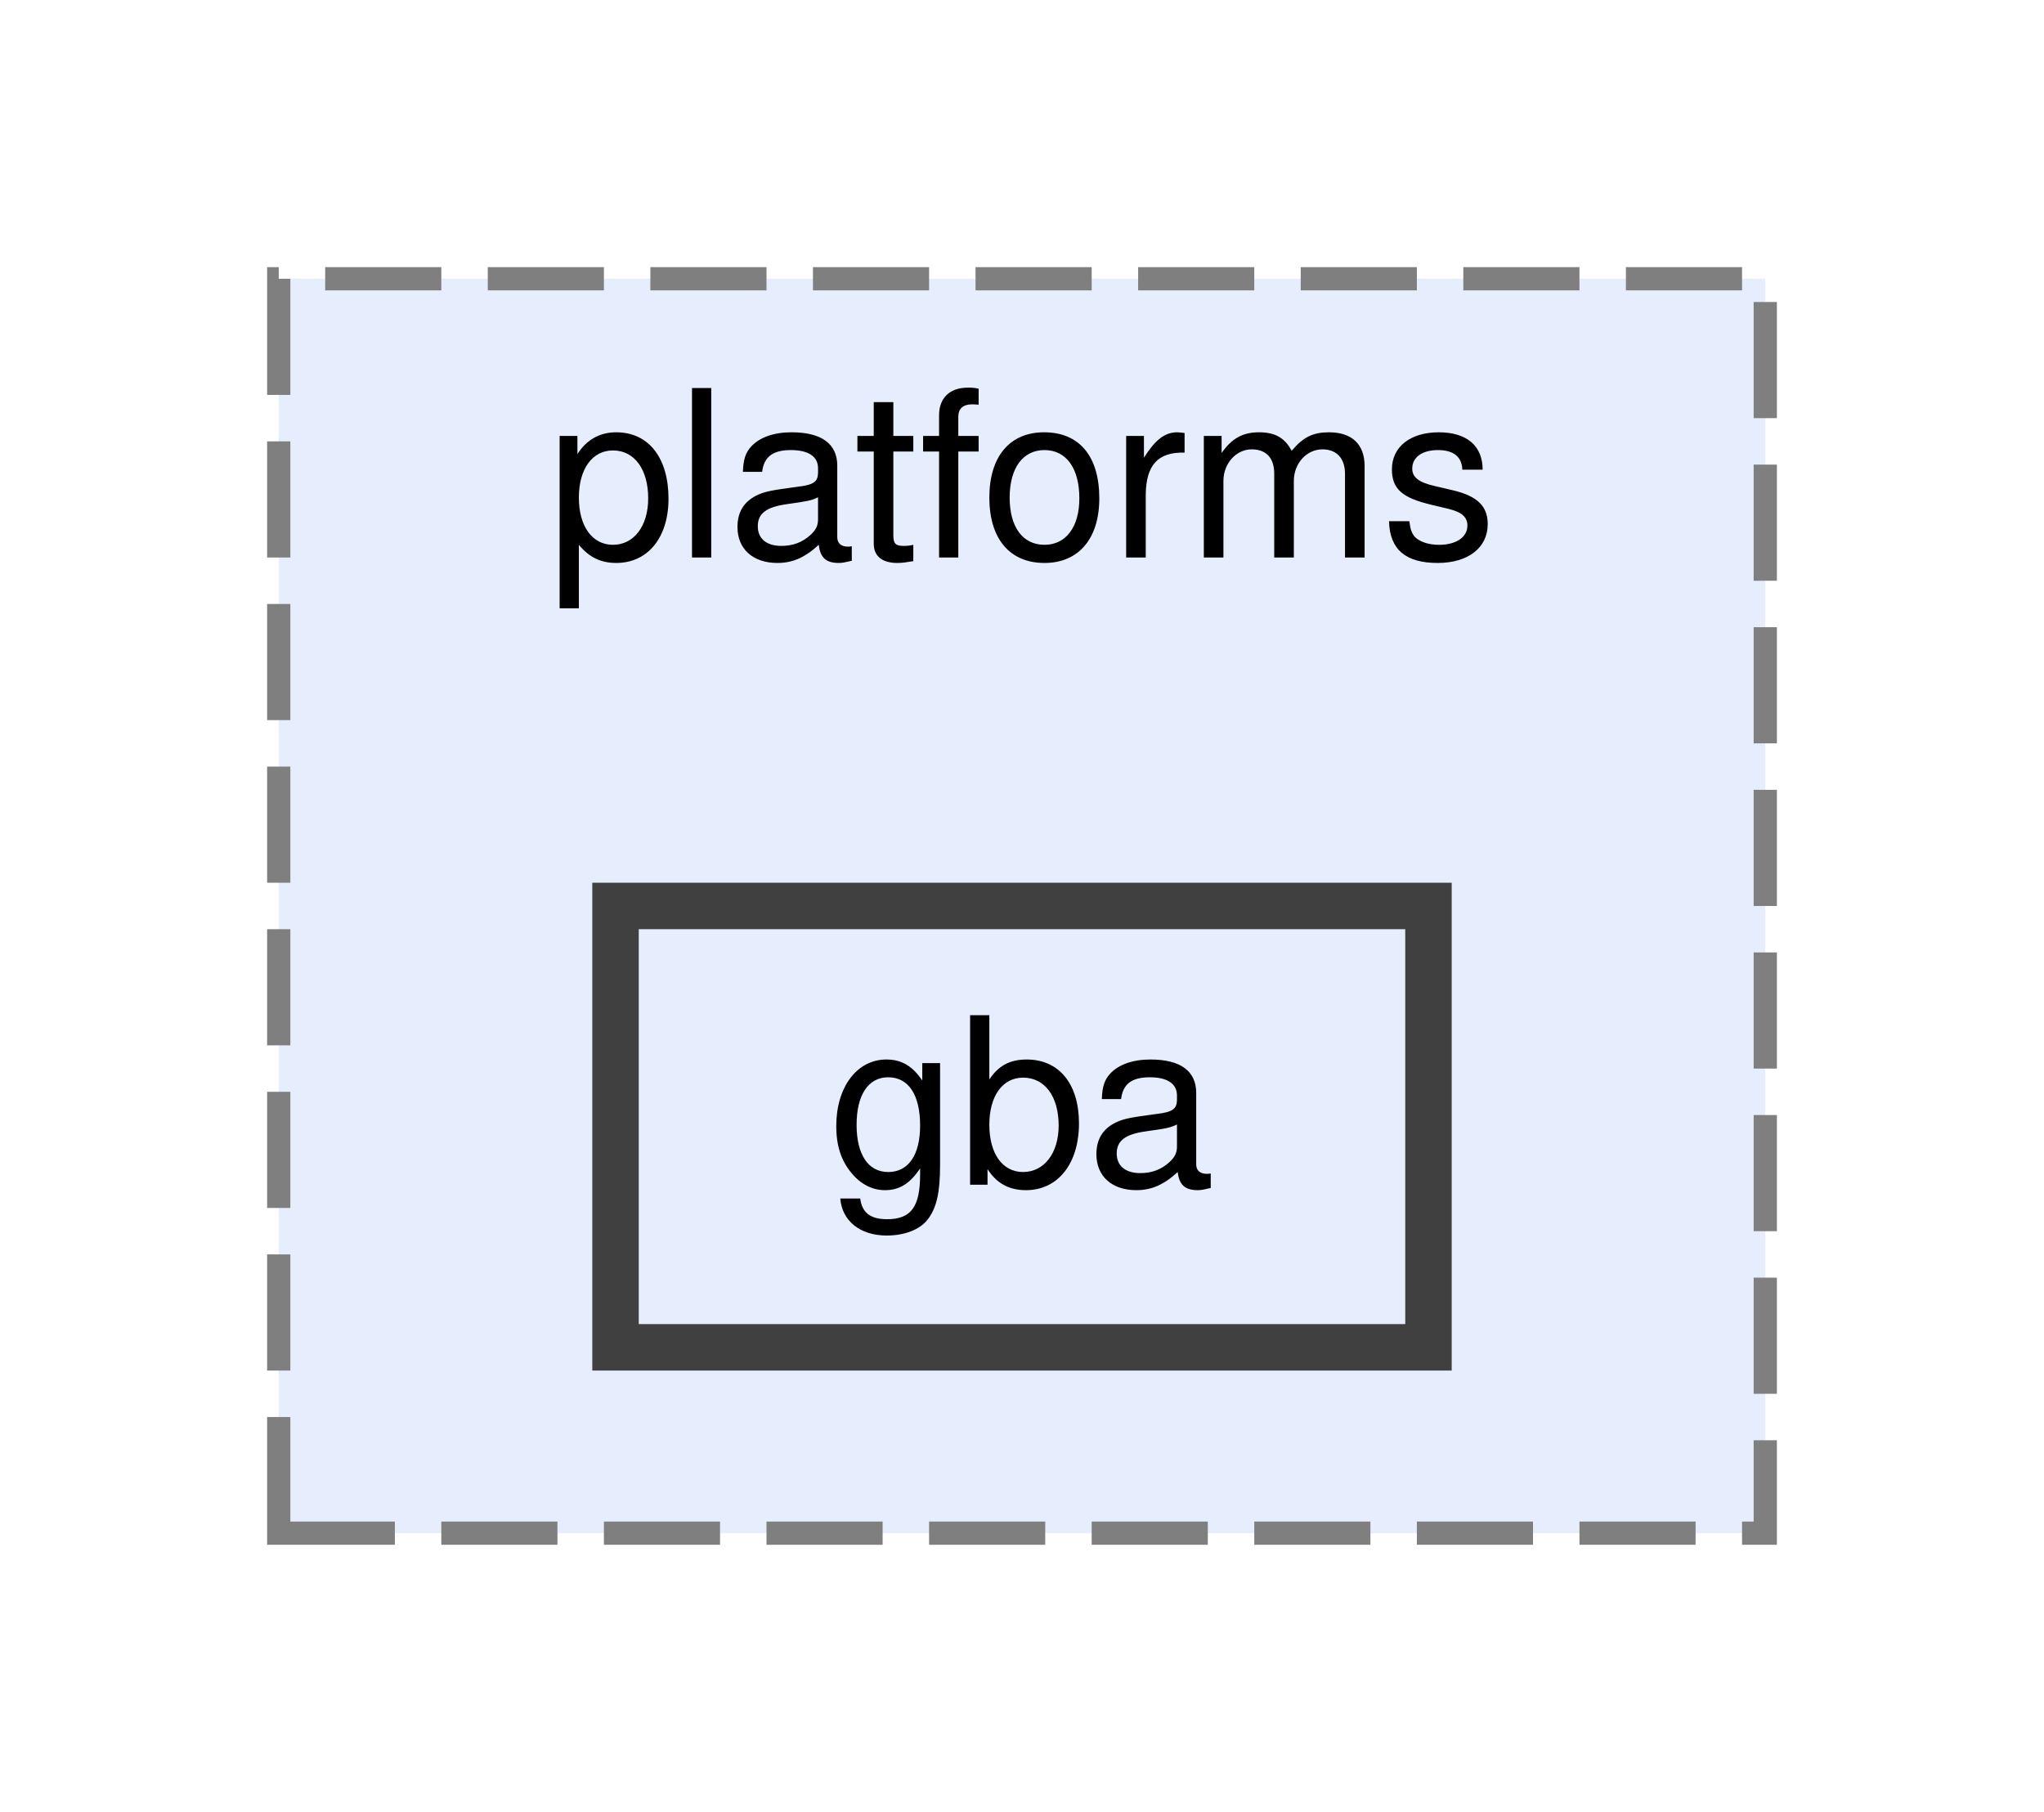
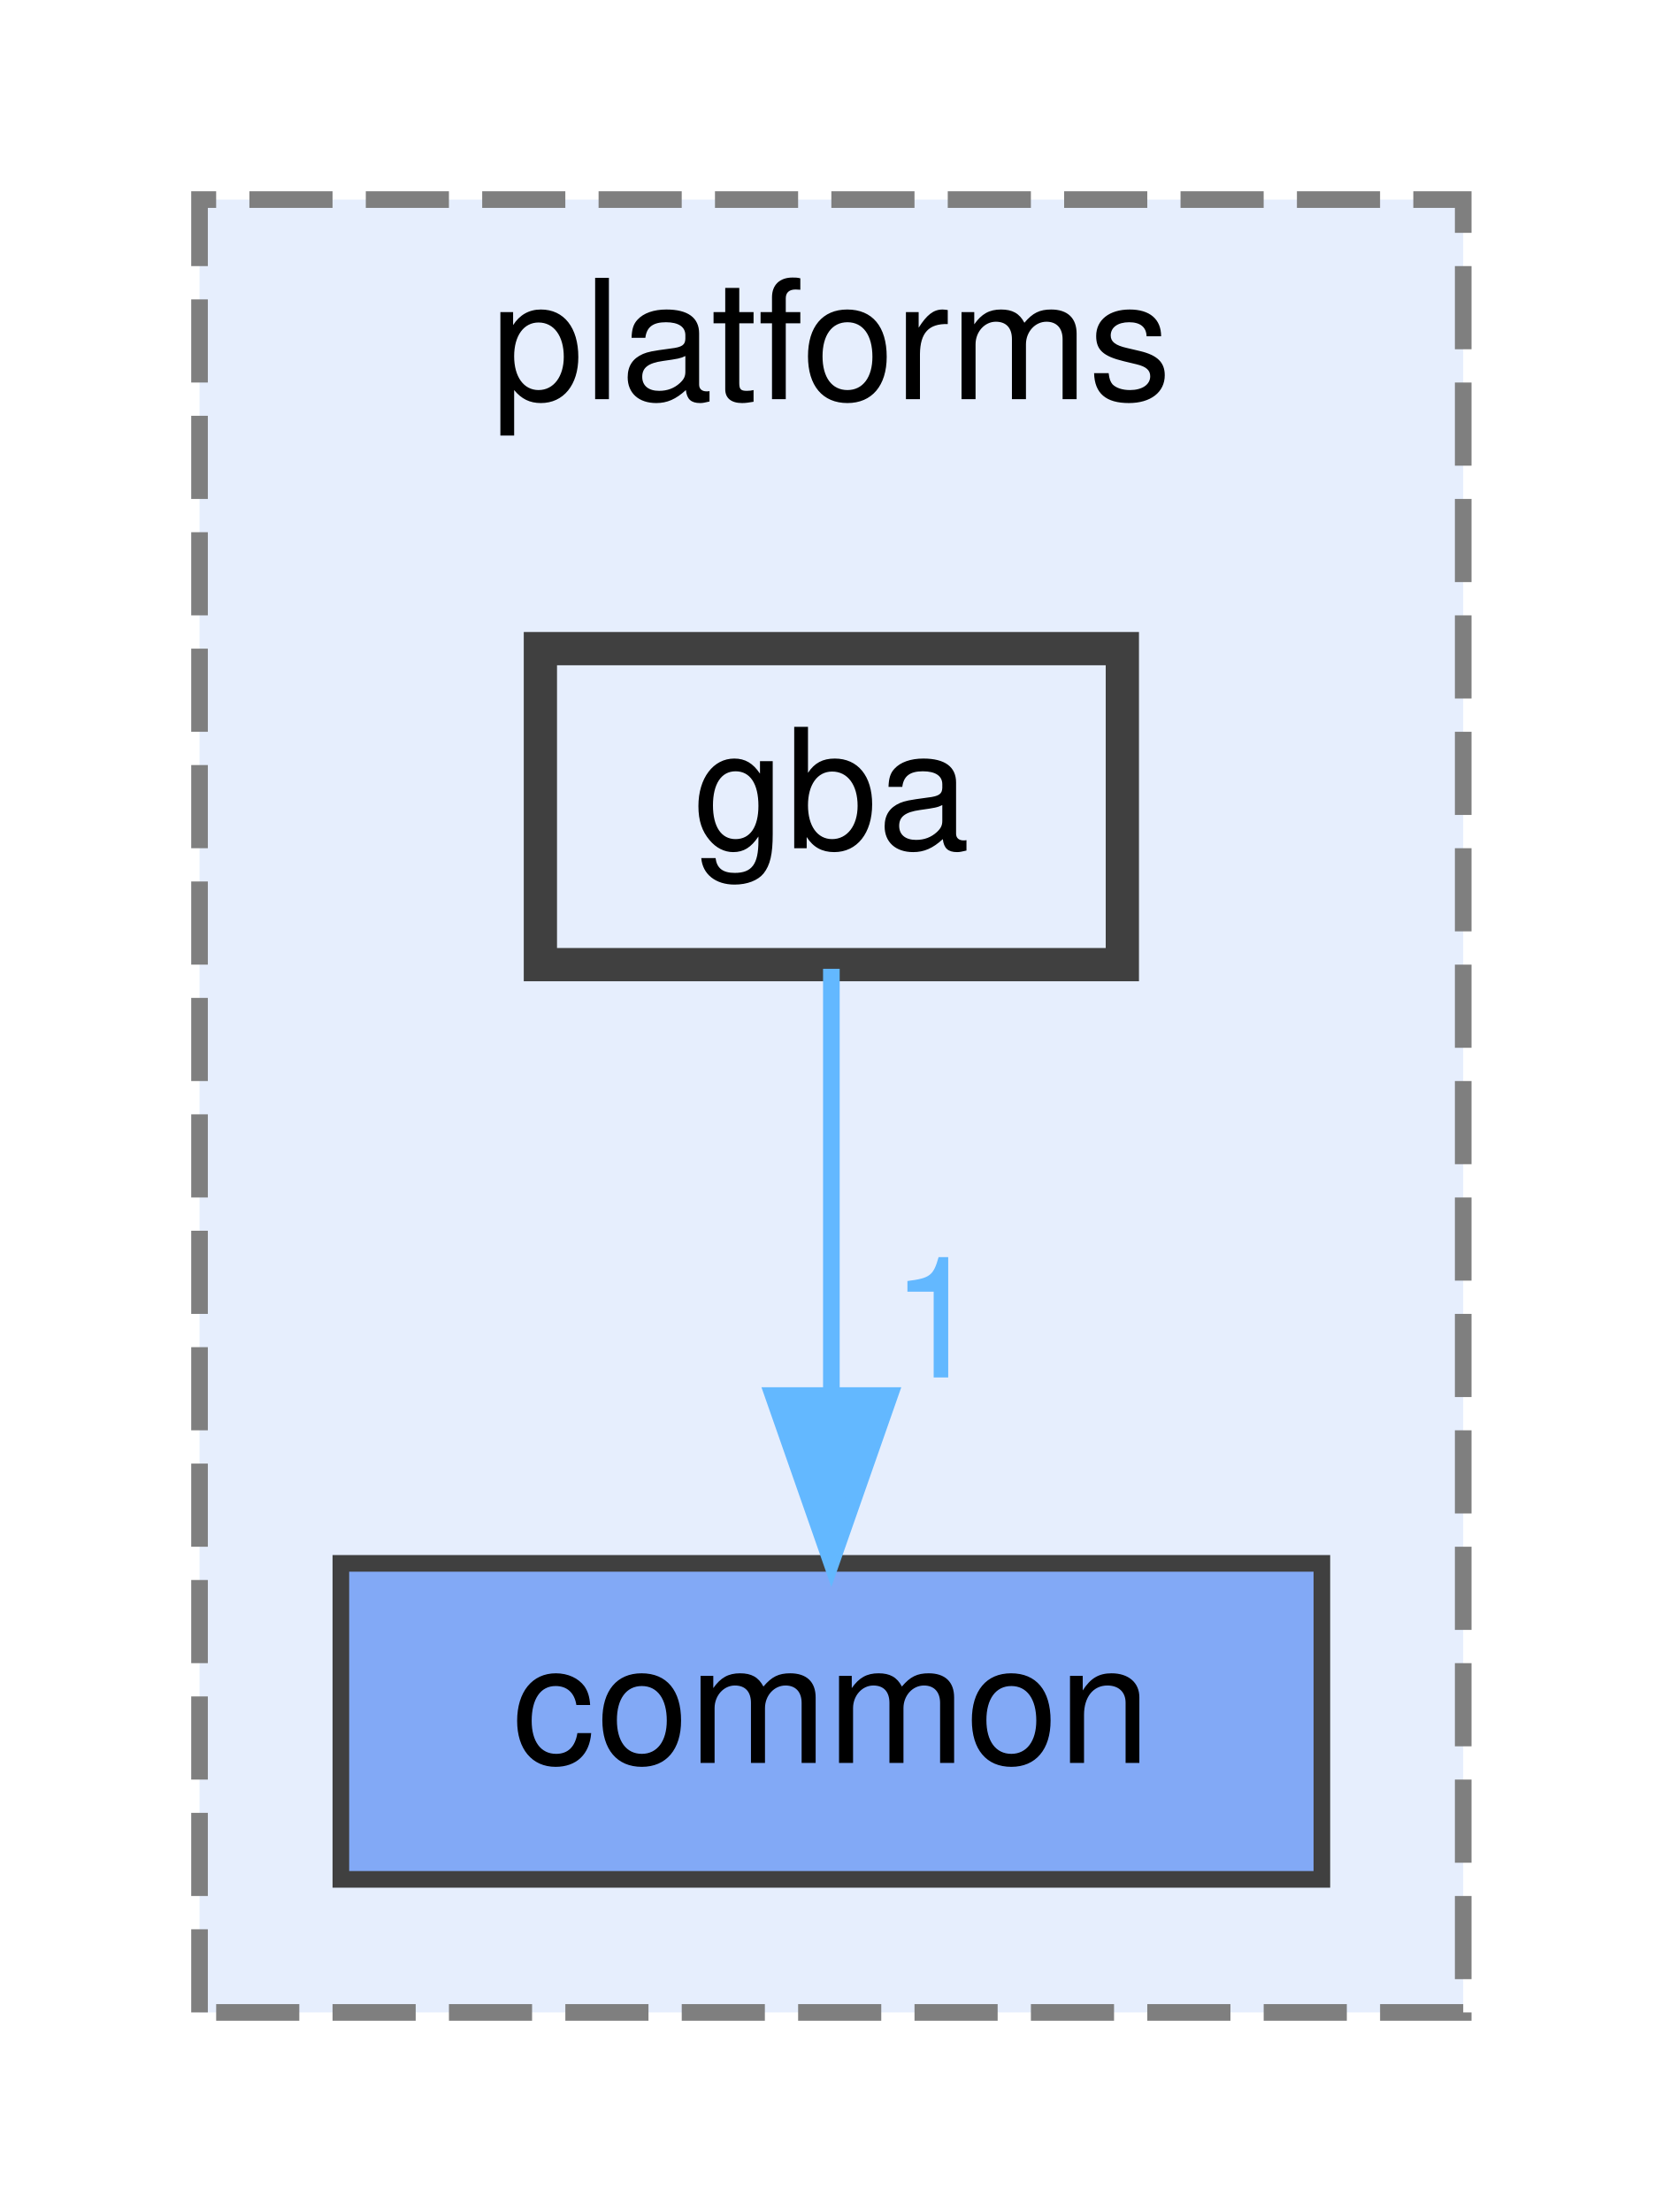
- <svg xmlns="http://www.w3.org/2000/svg" xmlns:xlink="http://www.w3.org/1999/xlink" width="88pt" height="78pt" viewBox="0.00 0.00 88.00 78.00">
-   <g id="graph0" class="graph" transform="scale(1 1) rotate(0) translate(4 74)">
+ <svg xmlns="http://www.w3.org/2000/svg" xmlns:xlink="http://www.w3.org/1999/xlink" width="100pt" height="133pt" viewBox="0.00 0.00 100.00 133.00">
+   <g id="graph0" class="graph" transform="scale(1 1) rotate(0) translate(4 129)">
    <g id="clust1" class="cluster">
      <g id="a_clust1">
        <a xlink:href="dir_ceed1ce8f89ba04e240f3818f1ccc961.html" target="_top" xlink:title="platforms">
-           <polygon fill="#e6eefd" stroke="#7f7f7f" stroke-dasharray="5,2" points="8,-8 8,-62 72,-62 72,-8 8,-8" />
-           <text text-anchor="middle" x="40" y="-50" font-family="Helvetica,sans-Serif" font-size="10.00">platforms</text>
+           <polygon fill="#e6eefd" stroke="#7f7f7f" stroke-dasharray="5,2" points="8,-8 8,-117 84,-117 84,-8 8,-8" />
+           <text text-anchor="middle" x="46" y="-105" font-family="Helvetica,sans-Serif" font-size="10.00">platforms</text>
        </a>
      </g>
    </g>
    <g id="node1" class="node">
      <g id="a_node1">
+         <a xlink:href="dir_3c172eab3d3eff36a04ebb8e77c44848.html" target="_top" xlink:title="common">
+           <polygon fill="#82a9f6" stroke="#404040" points="75.5,-35 16.5,-35 16.5,-16 75.5,-16 75.5,-35" />
+           <text text-anchor="middle" x="46" y="-23" font-family="Helvetica,sans-Serif" font-size="10.00">common</text>
+         </a>
+       </g>
+     </g>
+     <g id="node2" class="node">
+       <g id="a_node2">
        <a xlink:href="dir_c535a4a48b3b456973d783f9794b23a7.html" target="_top" xlink:title="gba">
-           <polygon fill="#e6eefd" stroke="#404040" stroke-width="2" points="57.5,-35 22.5,-35 22.5,-16 57.5,-16 57.5,-35" />
-           <text text-anchor="middle" x="40" y="-23" font-family="Helvetica,sans-Serif" font-size="10.00">gba</text>
+           <polygon fill="#e6eefd" stroke="#404040" stroke-width="2" points="63.5,-90 28.5,-90 28.5,-71 63.5,-71 63.5,-90" />
+           <text text-anchor="middle" x="46" y="-78" font-family="Helvetica,sans-Serif" font-size="10.00">gba</text>
+         </a>
+       </g>
+     </g>
+     <g id="edge1" class="edge">
+       <g id="a_edge1">
+         <a xlink:href="dir_000005_000001.html" target="_top">
+           <path fill="none" stroke="#63b8ff" d="M46,-70.75C46,-63.8 46,-53.85 46,-45.13" />
+           <polygon fill="#63b8ff" stroke="#63b8ff" points="49.5,-45.09 46,-35.09 42.5,-45.09 49.5,-45.09" />
+         </a>
+       </g>
+       <g id="a_edge1-headlabel">
+         <a xlink:href="dir_000005_000001.html" target="_top" xlink:title="1">
+           <text text-anchor="middle" x="52.34" y="-46.18" font-family="Helvetica,sans-Serif" font-size="10.00" fill="#63b8ff">1</text>
        </a>
      </g>
    </g>
  </g>
</svg>
